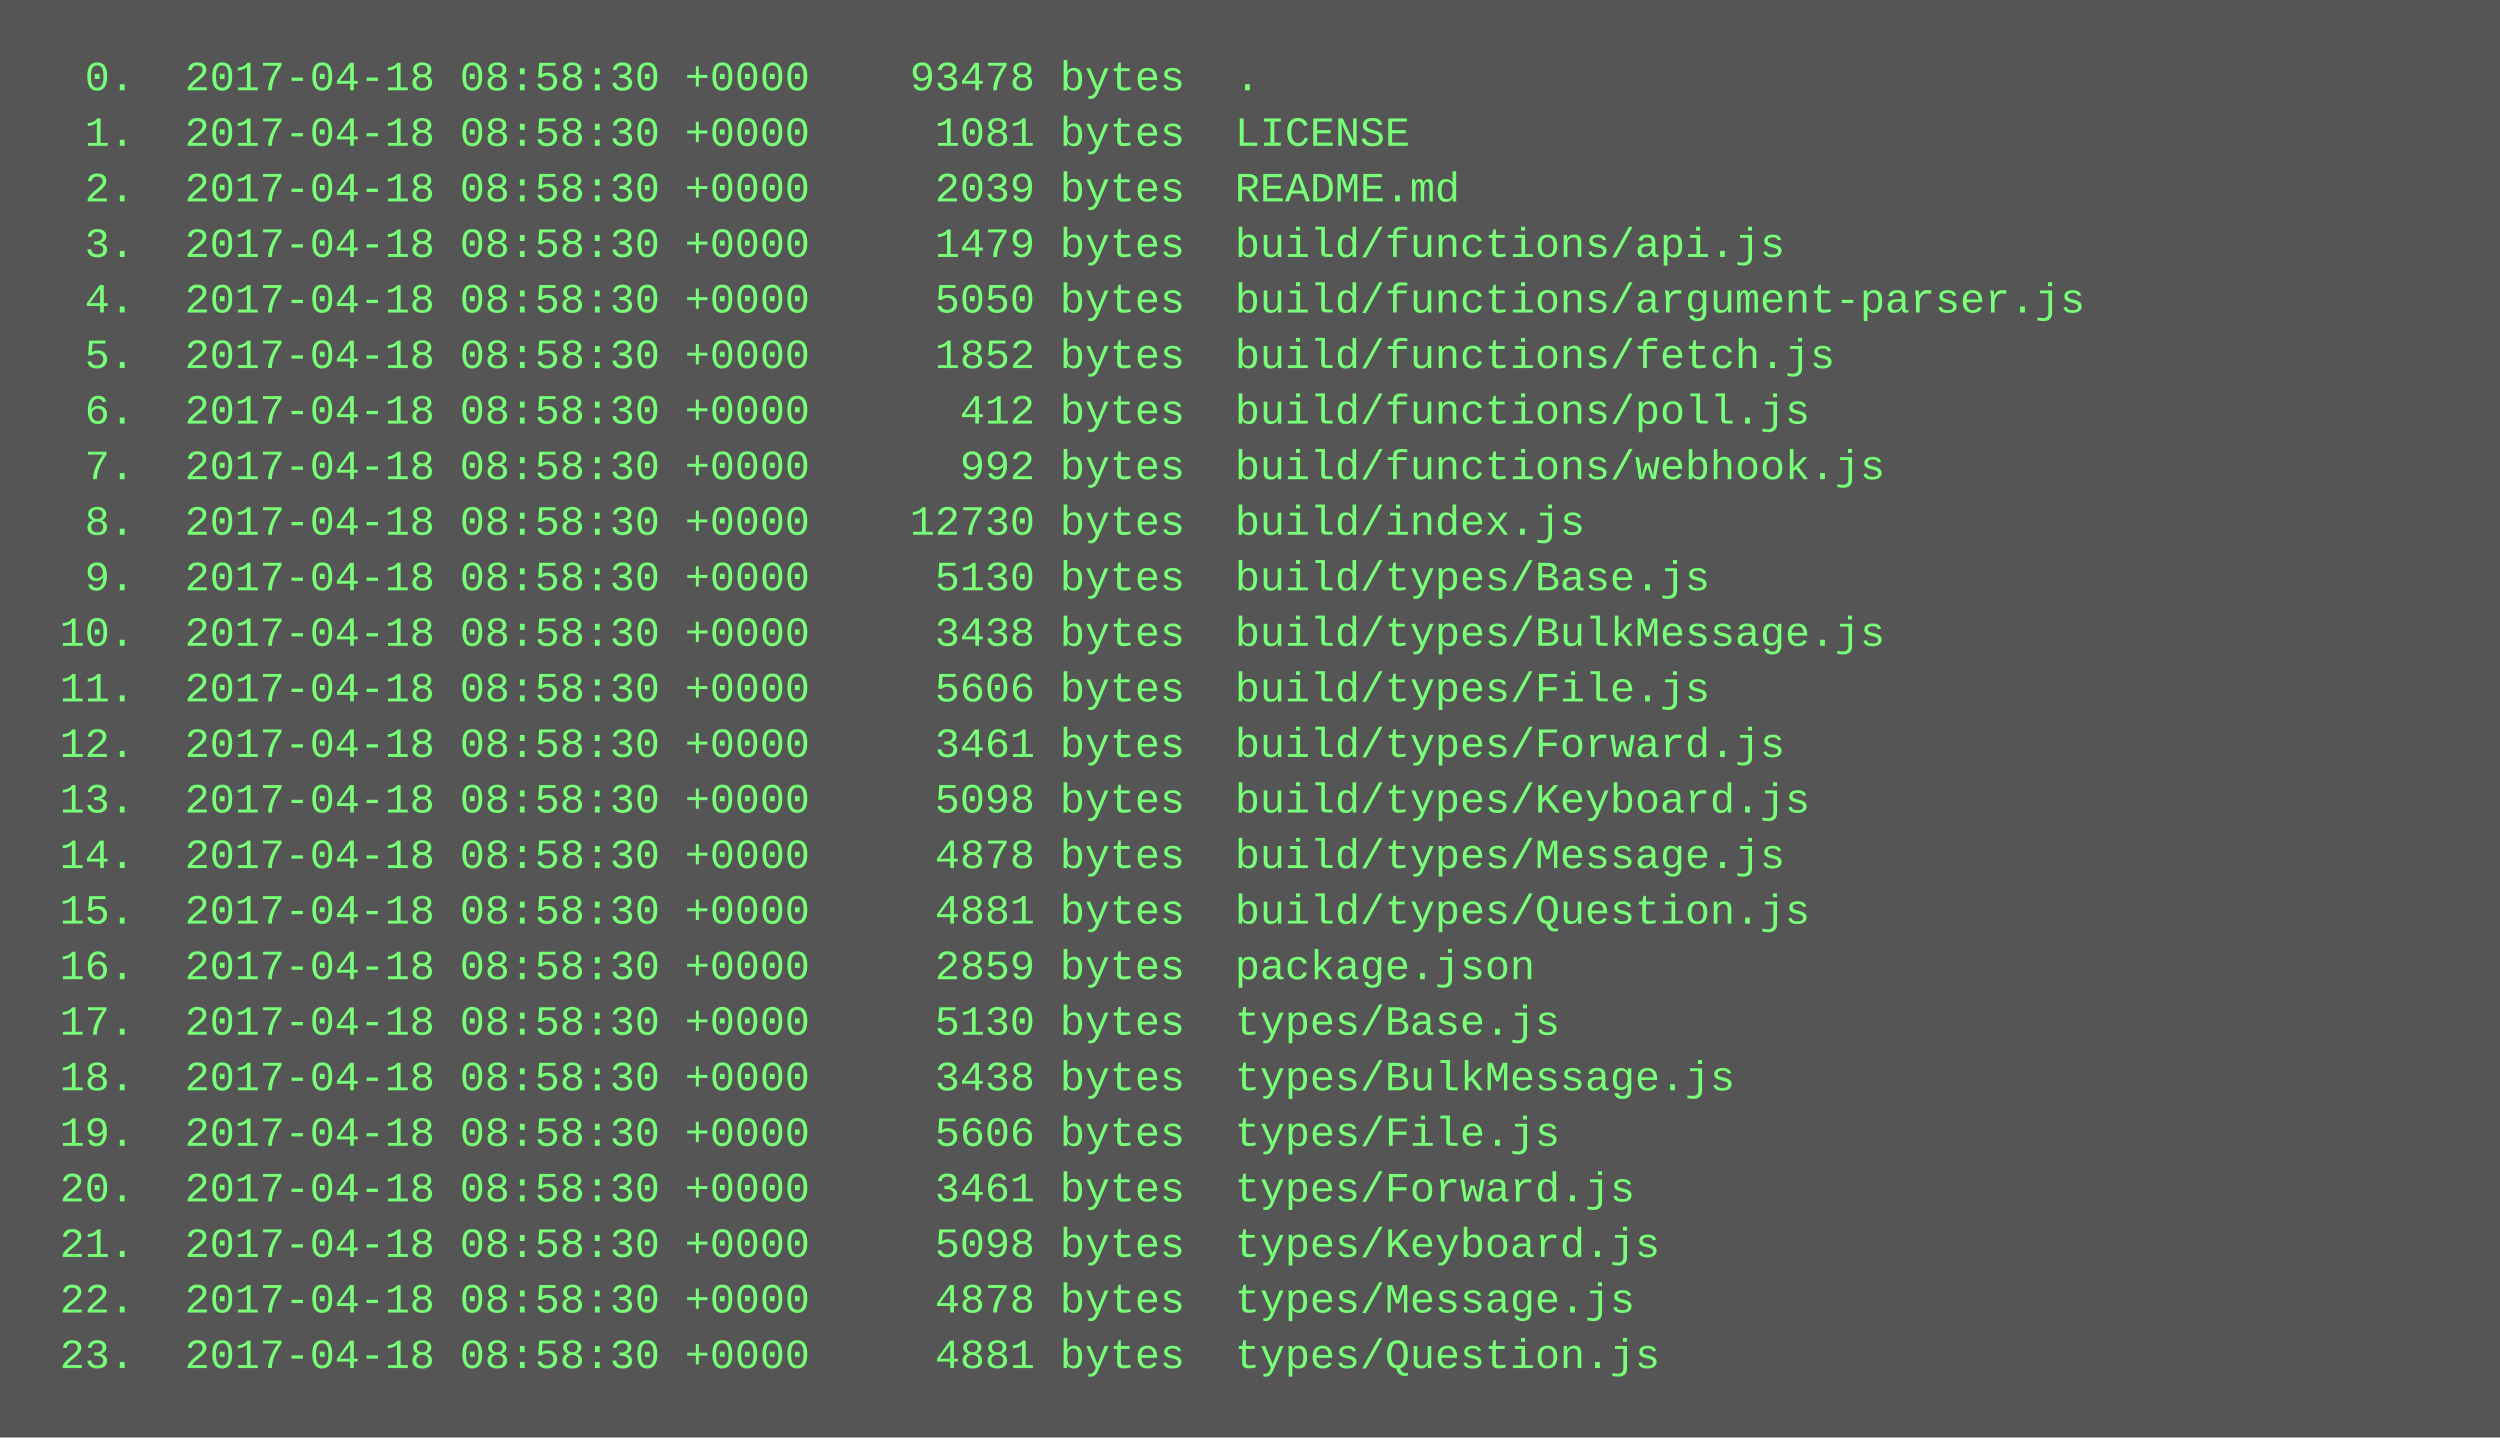
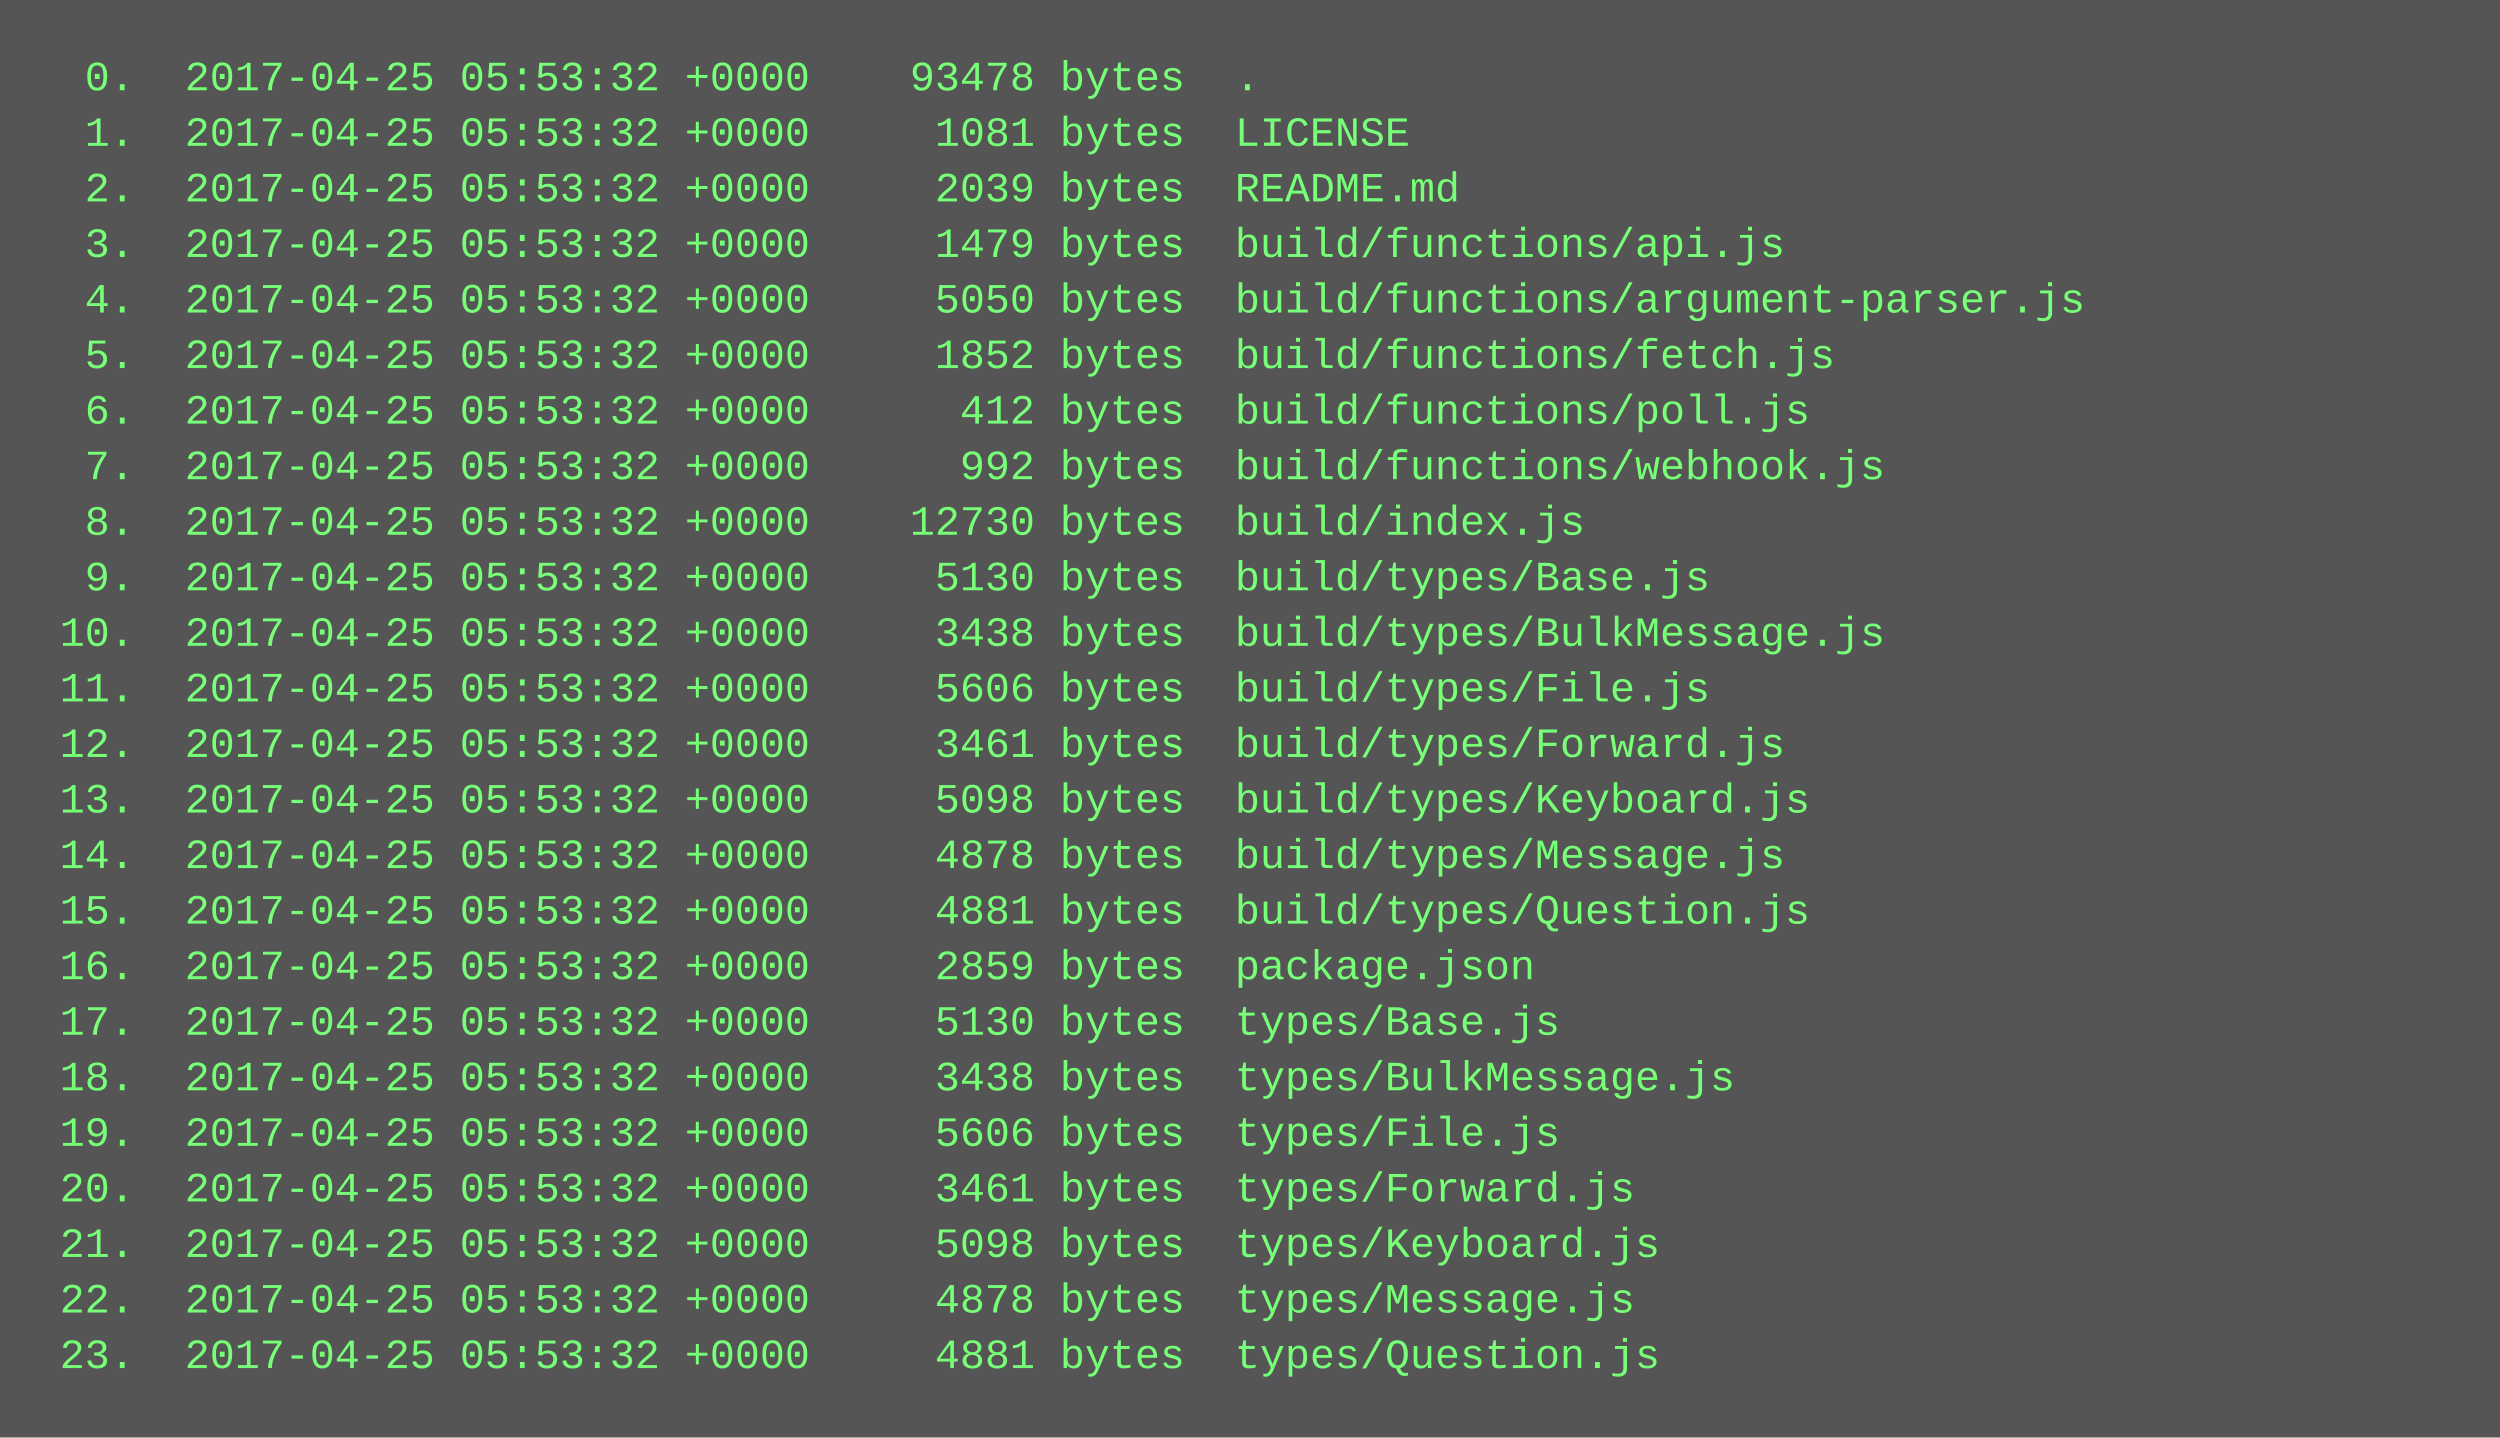
<svg xmlns="http://www.w3.org/2000/svg" height="414" width="720">
  <rect height="414" fill="#555" width="720" />
  <text fill="#7f7" font-family="Courier New" font-size="12" xml:space="preserve">
-     <tspan x="10" y="26">  0.  2017-04-18 08:58:30 +0000    93478 bytes  .</tspan>
-     <tspan x="10" y="42">  1.  2017-04-18 08:58:30 +0000     1081 bytes  LICENSE</tspan>
-     <tspan x="10" y="58">  2.  2017-04-18 08:58:30 +0000     2039 bytes  README.md</tspan>
-     <tspan x="10" y="74">  3.  2017-04-18 08:58:30 +0000     1479 bytes  build/functions/api.js</tspan>
-     <tspan x="10" y="90">  4.  2017-04-18 08:58:30 +0000     5050 bytes  build/functions/argument-parser.js</tspan>
-     <tspan x="10" y="106">  5.  2017-04-18 08:58:30 +0000     1852 bytes  build/functions/fetch.js</tspan>
-     <tspan x="10" y="122">  6.  2017-04-18 08:58:30 +0000      412 bytes  build/functions/poll.js</tspan>
-     <tspan x="10" y="138">  7.  2017-04-18 08:58:30 +0000      992 bytes  build/functions/webhook.js</tspan>
-     <tspan x="10" y="154">  8.  2017-04-18 08:58:30 +0000    12730 bytes  build/index.js</tspan>
-     <tspan x="10" y="170">  9.  2017-04-18 08:58:30 +0000     5130 bytes  build/types/Base.js</tspan>
-     <tspan x="10" y="186"> 10.  2017-04-18 08:58:30 +0000     3438 bytes  build/types/BulkMessage.js</tspan>
-     <tspan x="10" y="202"> 11.  2017-04-18 08:58:30 +0000     5606 bytes  build/types/File.js</tspan>
-     <tspan x="10" y="218"> 12.  2017-04-18 08:58:30 +0000     3461 bytes  build/types/Forward.js</tspan>
-     <tspan x="10" y="234"> 13.  2017-04-18 08:58:30 +0000     5098 bytes  build/types/Keyboard.js</tspan>
-     <tspan x="10" y="250"> 14.  2017-04-18 08:58:30 +0000     4878 bytes  build/types/Message.js</tspan>
-     <tspan x="10" y="266"> 15.  2017-04-18 08:58:30 +0000     4881 bytes  build/types/Question.js</tspan>
-     <tspan x="10" y="282"> 16.  2017-04-18 08:58:30 +0000     2859 bytes  package.json</tspan>
-     <tspan x="10" y="298"> 17.  2017-04-18 08:58:30 +0000     5130 bytes  types/Base.js</tspan>
-     <tspan x="10" y="314"> 18.  2017-04-18 08:58:30 +0000     3438 bytes  types/BulkMessage.js</tspan>
-     <tspan x="10" y="330"> 19.  2017-04-18 08:58:30 +0000     5606 bytes  types/File.js</tspan>
-     <tspan x="10" y="346"> 20.  2017-04-18 08:58:30 +0000     3461 bytes  types/Forward.js</tspan>
-     <tspan x="10" y="362"> 21.  2017-04-18 08:58:30 +0000     5098 bytes  types/Keyboard.js</tspan>
-     <tspan x="10" y="378"> 22.  2017-04-18 08:58:30 +0000     4878 bytes  types/Message.js</tspan>
-     <tspan x="10" y="394"> 23.  2017-04-18 08:58:30 +0000     4881 bytes  types/Question.js</tspan>
+     <tspan x="10" y="26">  0.  2017-04-25 05:53:32 +0000    93478 bytes  .</tspan>
+     <tspan x="10" y="42">  1.  2017-04-25 05:53:32 +0000     1081 bytes  LICENSE</tspan>
+     <tspan x="10" y="58">  2.  2017-04-25 05:53:32 +0000     2039 bytes  README.md</tspan>
+     <tspan x="10" y="74">  3.  2017-04-25 05:53:32 +0000     1479 bytes  build/functions/api.js</tspan>
+     <tspan x="10" y="90">  4.  2017-04-25 05:53:32 +0000     5050 bytes  build/functions/argument-parser.js</tspan>
+     <tspan x="10" y="106">  5.  2017-04-25 05:53:32 +0000     1852 bytes  build/functions/fetch.js</tspan>
+     <tspan x="10" y="122">  6.  2017-04-25 05:53:32 +0000      412 bytes  build/functions/poll.js</tspan>
+     <tspan x="10" y="138">  7.  2017-04-25 05:53:32 +0000      992 bytes  build/functions/webhook.js</tspan>
+     <tspan x="10" y="154">  8.  2017-04-25 05:53:32 +0000    12730 bytes  build/index.js</tspan>
+     <tspan x="10" y="170">  9.  2017-04-25 05:53:32 +0000     5130 bytes  build/types/Base.js</tspan>
+     <tspan x="10" y="186"> 10.  2017-04-25 05:53:32 +0000     3438 bytes  build/types/BulkMessage.js</tspan>
+     <tspan x="10" y="202"> 11.  2017-04-25 05:53:32 +0000     5606 bytes  build/types/File.js</tspan>
+     <tspan x="10" y="218"> 12.  2017-04-25 05:53:32 +0000     3461 bytes  build/types/Forward.js</tspan>
+     <tspan x="10" y="234"> 13.  2017-04-25 05:53:32 +0000     5098 bytes  build/types/Keyboard.js</tspan>
+     <tspan x="10" y="250"> 14.  2017-04-25 05:53:32 +0000     4878 bytes  build/types/Message.js</tspan>
+     <tspan x="10" y="266"> 15.  2017-04-25 05:53:32 +0000     4881 bytes  build/types/Question.js</tspan>
+     <tspan x="10" y="282"> 16.  2017-04-25 05:53:32 +0000     2859 bytes  package.json</tspan>
+     <tspan x="10" y="298"> 17.  2017-04-25 05:53:32 +0000     5130 bytes  types/Base.js</tspan>
+     <tspan x="10" y="314"> 18.  2017-04-25 05:53:32 +0000     3438 bytes  types/BulkMessage.js</tspan>
+     <tspan x="10" y="330"> 19.  2017-04-25 05:53:32 +0000     5606 bytes  types/File.js</tspan>
+     <tspan x="10" y="346"> 20.  2017-04-25 05:53:32 +0000     3461 bytes  types/Forward.js</tspan>
+     <tspan x="10" y="362"> 21.  2017-04-25 05:53:32 +0000     5098 bytes  types/Keyboard.js</tspan>
+     <tspan x="10" y="378"> 22.  2017-04-25 05:53:32 +0000     4878 bytes  types/Message.js</tspan>
+     <tspan x="10" y="394"> 23.  2017-04-25 05:53:32 +0000     4881 bytes  types/Question.js</tspan>
  </text>
</svg>
